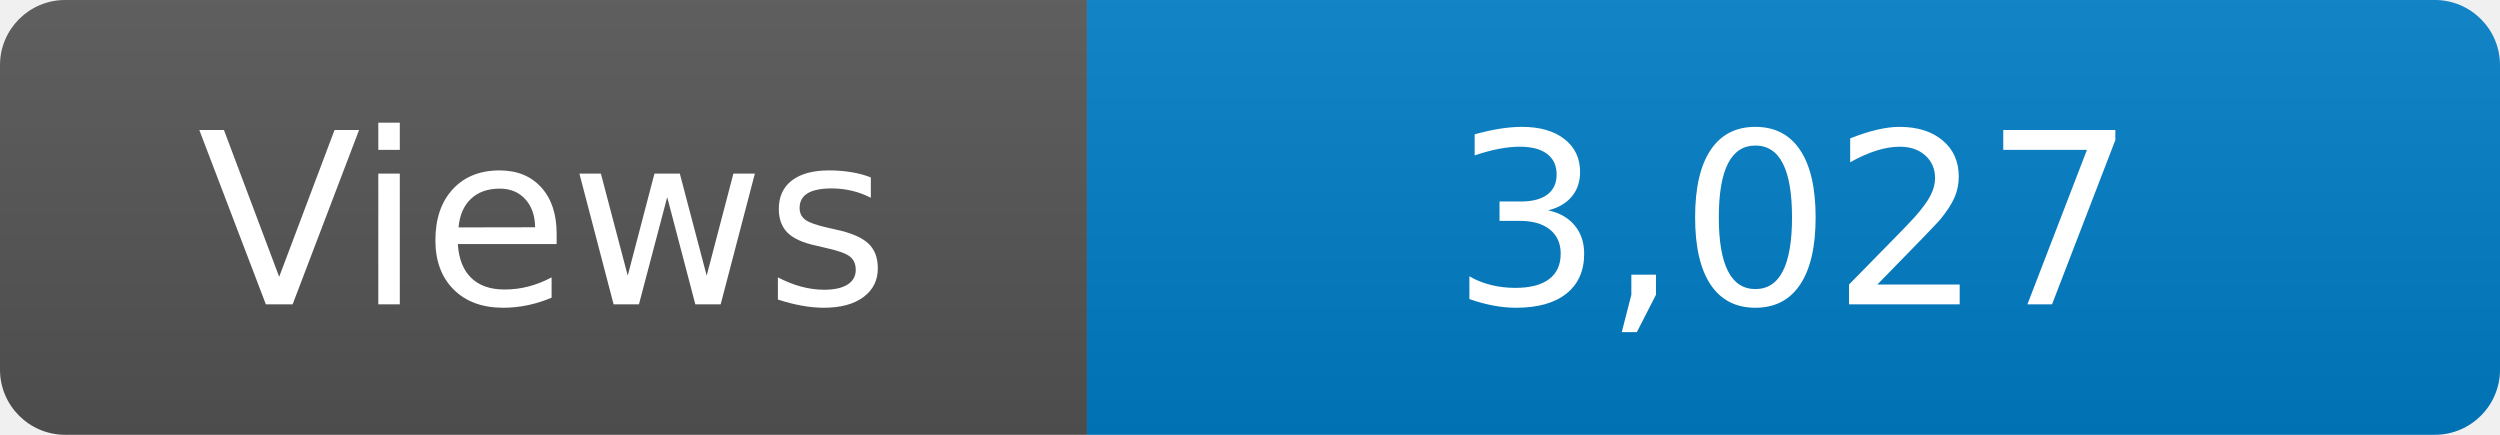
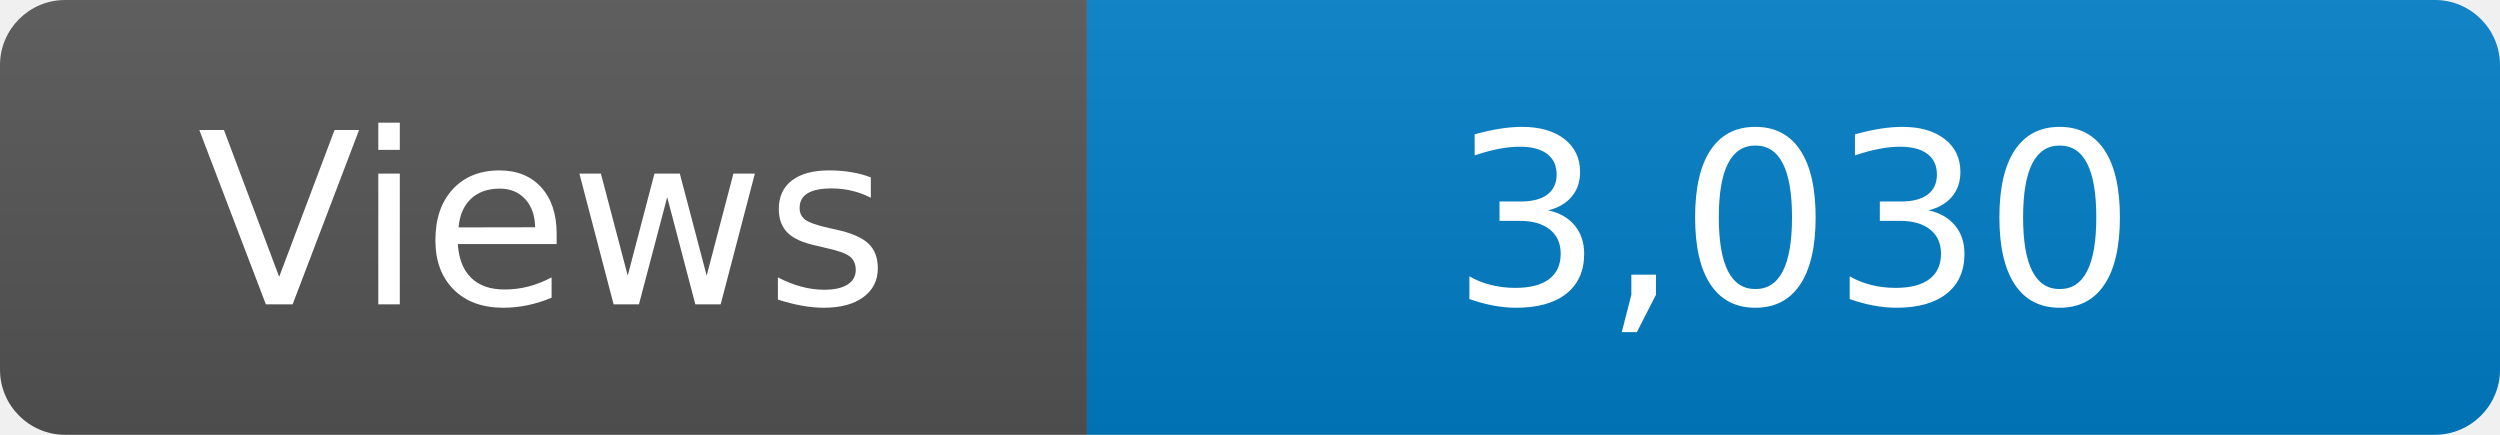
<svg xmlns="http://www.w3.org/2000/svg" width="115" height="20" role="img" aria-label="Maintained?: yes">
  <linearGradient id="s" x2="0" y2="100%">
    <stop offset="0" stop-color="#bbb" stop-opacity=".1" />
    <stop offset="1" stop-opacity=".1" />
  </linearGradient>
  <clipPath id="r">
    <rect width="115" height="20" rx="3" fill="#fff" />
  </clipPath>
  <g clip-path="url(#r)">
    <rect width="50" height="20" fill="#555" />
    <rect x="50" width="160" height="20" fill="#007ec6" />
    <rect width="115" height="20" fill="url(#s)" />
  </g>
  <g fill="#fff" text-anchor="middle" font-family="Verdana,Geneva,DejaVu Sans,sans-serif" font-size="110">
    <text x="250" y="140" transform="scale(.1)" fill="#fff">Views</text>
-     <text x="825" y="140" transform="scale(.1)" fill="#fff">3,027</text>
+     <text x="825" y="140" transform="scale(.1)" fill="#fff">3,030</text>
  </g>
</svg>
